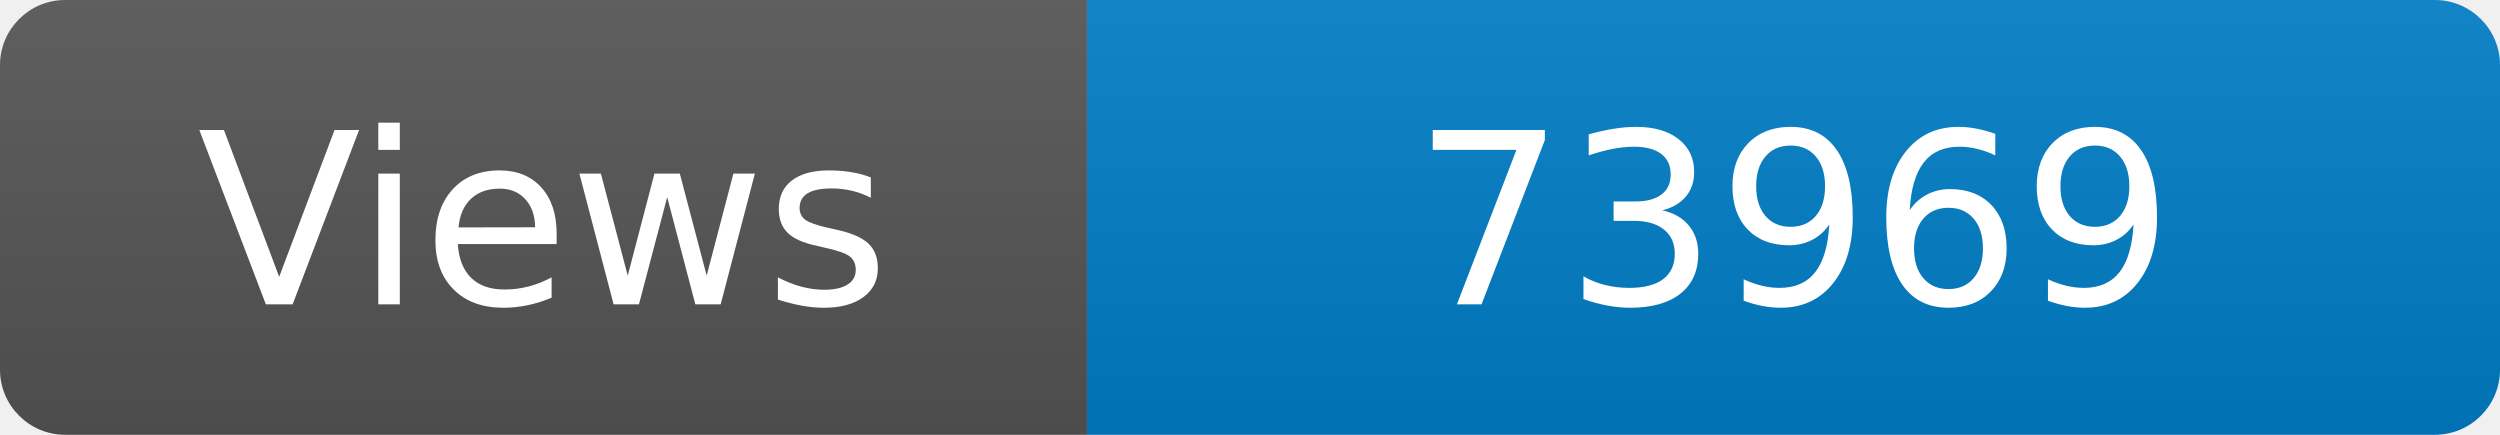
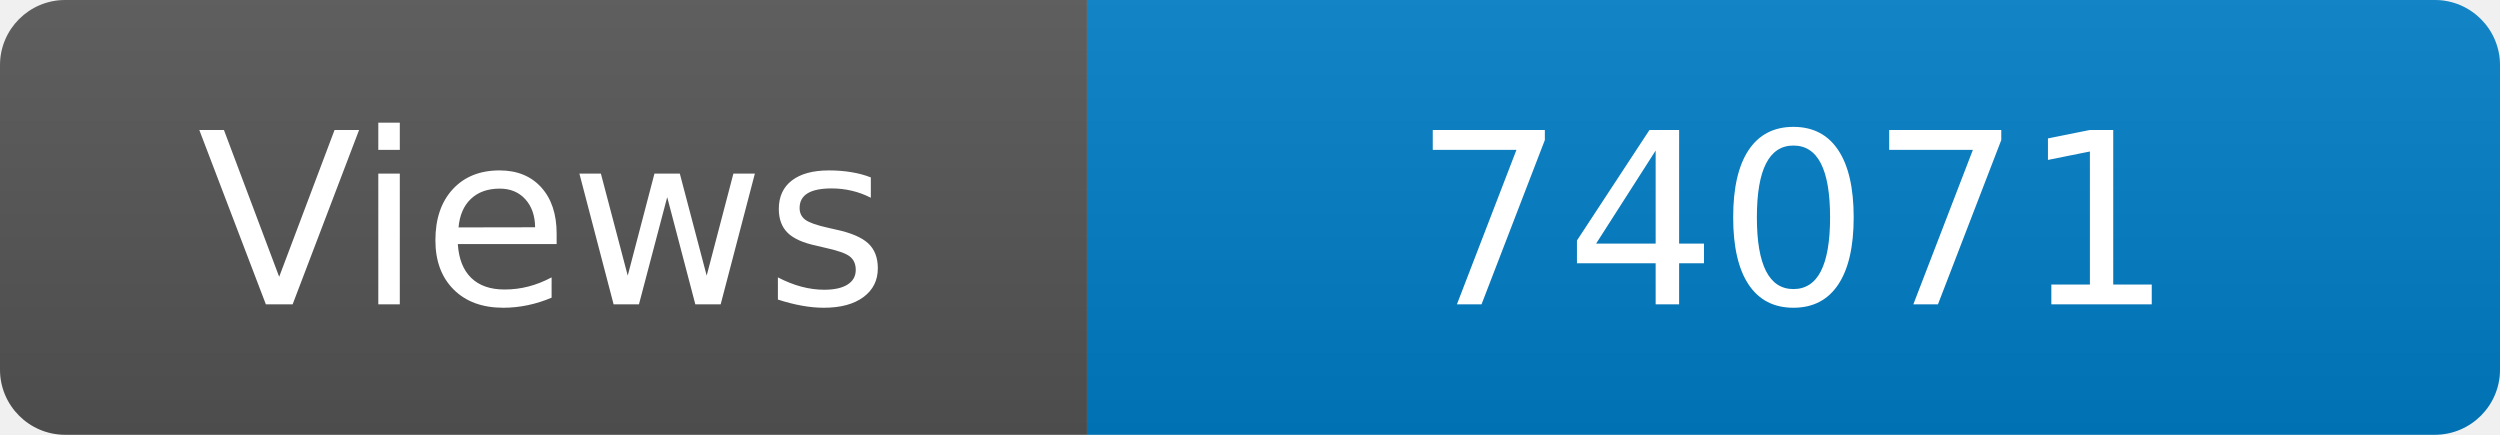
<svg xmlns="http://www.w3.org/2000/svg" width="115" height="20" role="img" aria-label="Maintained?: yes">
  <linearGradient id="s" x2="0" y2="100%">
    <stop offset="0" stop-color="#bbb" stop-opacity=".1" />
    <stop offset="1" stop-opacity=".1" />
  </linearGradient>
  <clipPath id="r">
    <rect width="115" height="20" rx="3" fill="#fff" />
  </clipPath>
  <g clip-path="url(#r)">
    <rect width="50" height="20" fill="#555" />
    <rect x="50" width="160" height="20" fill="#007ec6" />
    <rect width="115" height="20" fill="url(#s)" />
  </g>
  <g fill="#fff" text-anchor="middle" font-family="Verdana,Geneva,DejaVu Sans,sans-serif" font-size="110">
    <text x="250" y="140" transform="scale(.1)" fill="#fff">Views</text>
-     <text x="825" y="140" transform="scale(.1)" fill="#fff">73969</text>
+     <text x="825" y="140" transform="scale(.1)" fill="#fff">74071</text>
  </g>
</svg>
